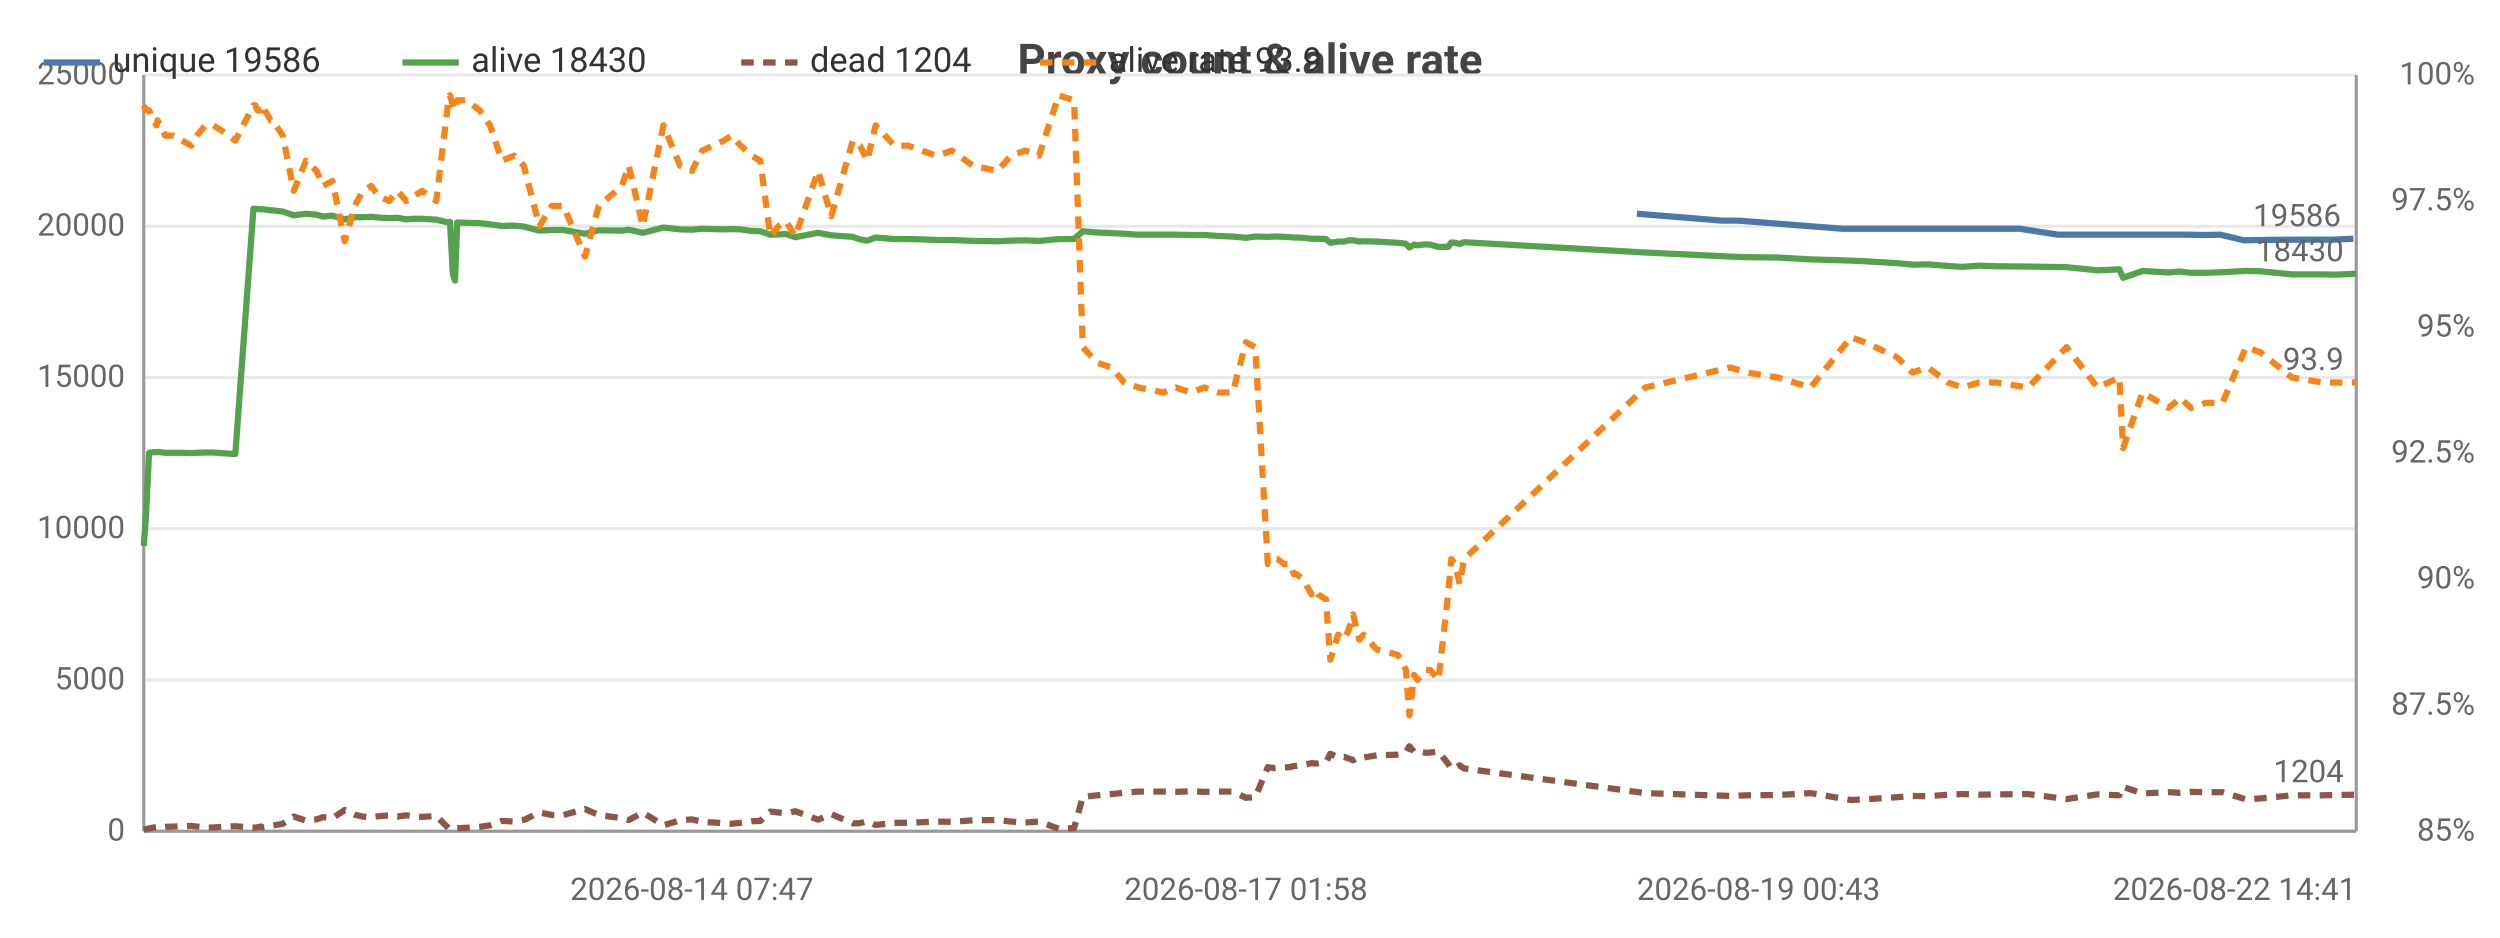
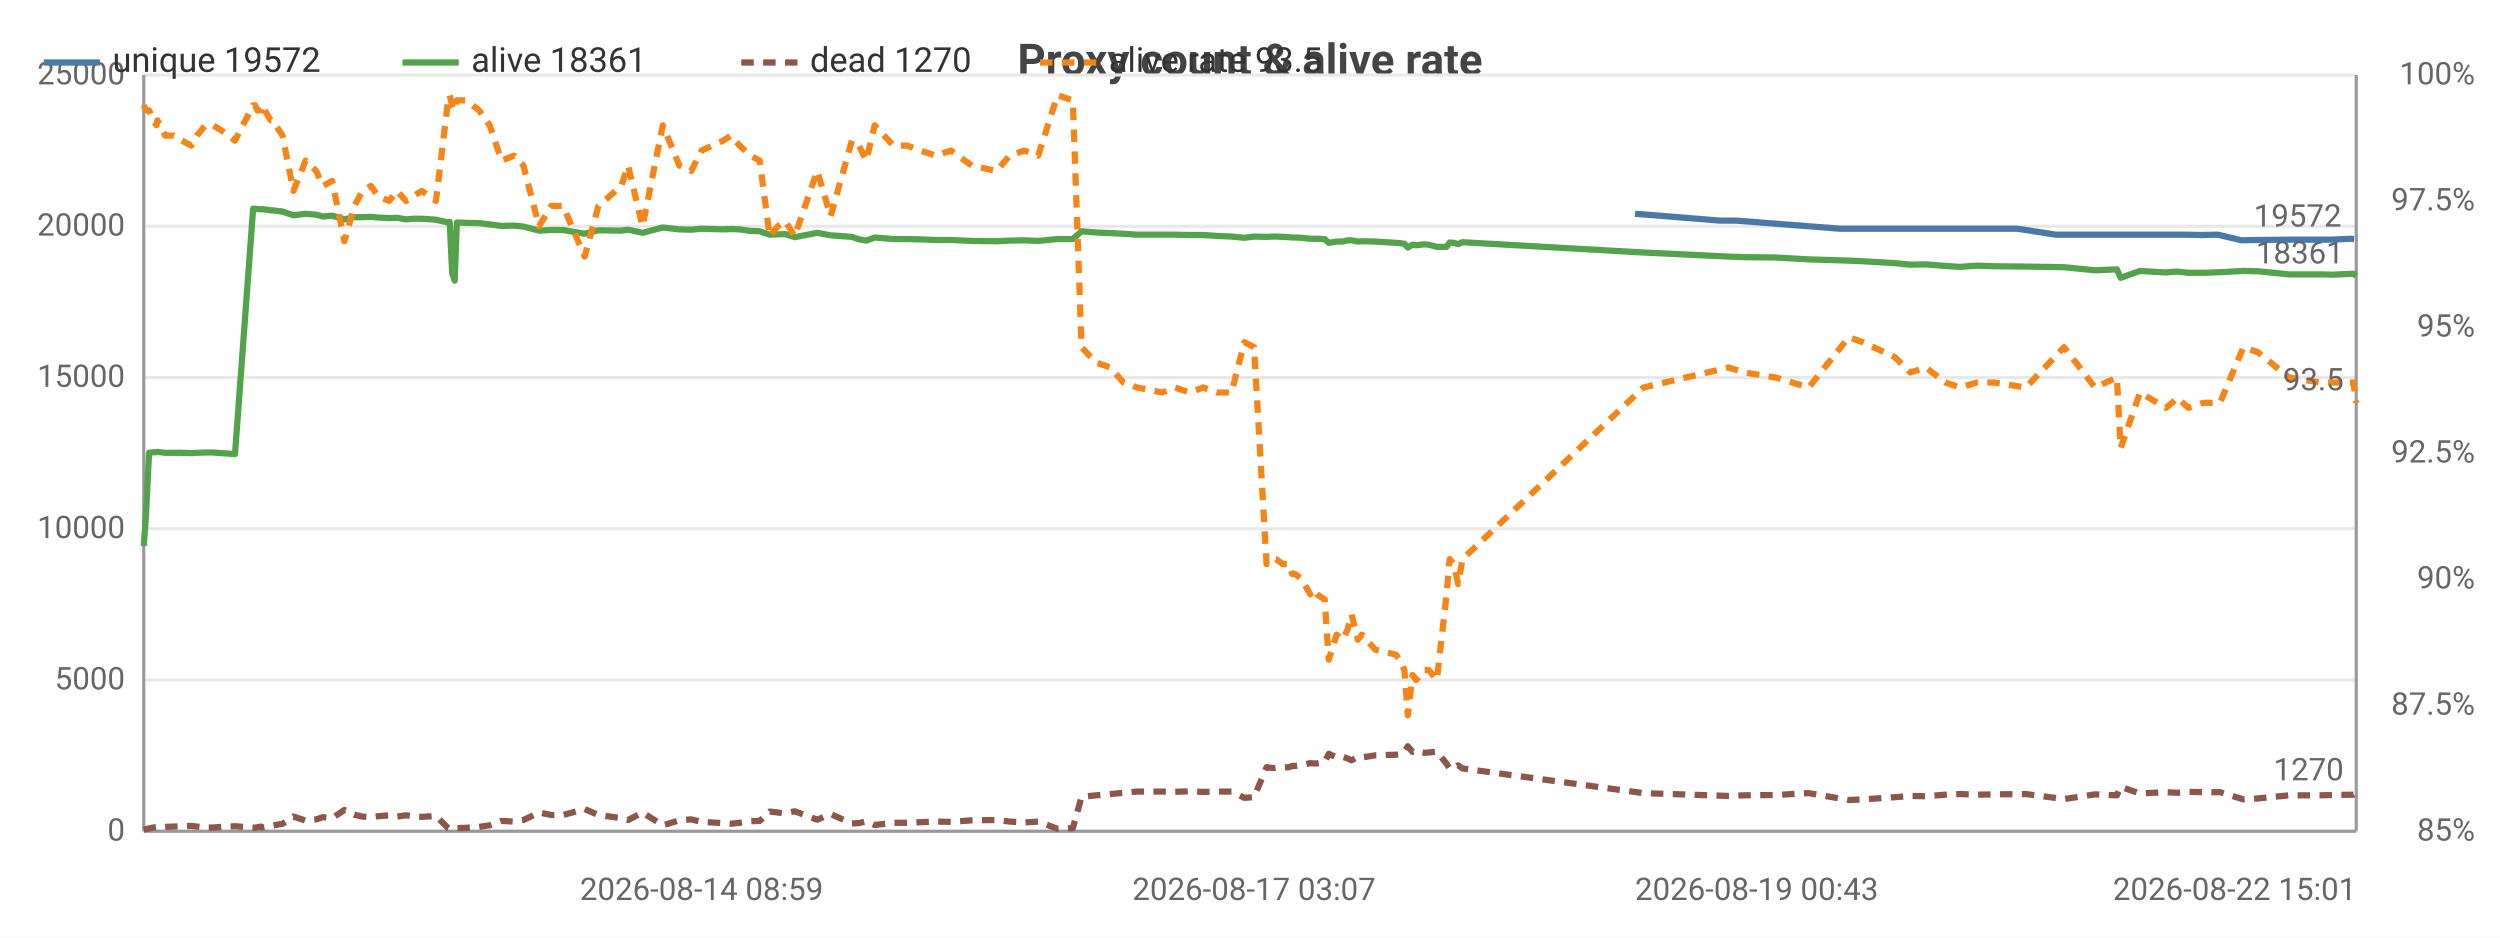
<svg xmlns="http://www.w3.org/2000/svg" width="800" height="300" viewBox="0 0 800 300">
  <rect width="800" height="300" fill="#ffffff" />
  <style>text{font-family:system-ui,-apple-system,'Segoe UI',Roboto,sans-serif}.g{stroke:#e8e8e8;stroke-width:1}.a{stroke:#999;stroke-width:1}.t{font-size:10px;fill:#666}.m{font-size:10px;text-anchor:middle;fill:#666}.e{font-size:10px;text-anchor:end;fill:#666}.l{font-size:11px;fill:#333}.tt{font-size:14px;font-weight:600;text-anchor:middle;fill:#444}.em{font-size:13px;text-anchor:middle;fill:#999}</style>
  <text class="tt" x="400.0" y="24">Proxy count &amp; alive rate</text>
  <line class="g" x1="46" y1="266" x2="754" y2="266" />
  <text class="e" x="40" y="269">0</text>
  <line class="g" x1="46" y1="217.6" x2="754" y2="217.6" />
  <text class="e" x="40" y="220.6">5000</text>
  <line class="g" x1="46" y1="169.2" x2="754" y2="169.2" />
  <text class="e" x="40" y="172.2">10000</text>
  <line class="g" x1="46" y1="120.8" x2="754" y2="120.8" />
  <text class="e" x="40" y="123.8">15000</text>
  <line class="g" x1="46" y1="72.4" x2="754" y2="72.4" />
  <text class="e" x="40" y="75.4">20000</text>
  <line class="g" x1="46" y1="24" x2="754" y2="24" />
  <text class="e" x="40" y="27">25000</text>
  <text class="e" x="792" y="269">85%</text>
  <text class="e" x="792" y="228.7">87.5%</text>
  <text class="e" x="792" y="188.3">90%</text>
  <text class="e" x="792" y="148">92.5%</text>
  <text class="e" x="792" y="107.7">95%</text>
  <text class="e" x="792" y="67.3">97.5%</text>
  <text class="e" x="792" y="27">100%</text>
  <line class="a" x1="754" y1="24" x2="754" y2="266" />
  <line class="a" x1="46" y1="24" x2="46" y2="266" />
  <line class="a" x1="46" y1="266" x2="754" y2="266" />
-   <polyline fill="none" stroke="#4c78a8" stroke-width="2" stroke-linejoin="round" points="523.8,68.4 551.0,70.6 556.2,70.6 589.6,73.2 594.1,73.2 604.4,73.2 609.4,73.2 614.3,73.2 620.6,73.2 625.3,73.2 630.6,73.2 636.2,73.2 646.3,73.2 658.6,75.1 670.3,75.1 677.4,75.1 678.6,75.1 684.8,75.1 693.1,75.1 695.1,75.1 696.7,75.1 700.3,75.1 705.2,75.2 710.5,75.1 718.1,76.9 722.5,76.8 732.6,76.7 742.5,76.7 746.2,76.7 753.1,76.4" />
-   <circle cx="523.8" cy="68.4" r="4" fill="transparent" />
-   <circle cx="556.2" cy="70.6" r="4" fill="transparent" />
-   <circle cx="589.6" cy="73.2" r="4" fill="transparent" />
-   <circle cx="604.4" cy="73.2" r="4" fill="transparent" />
-   <circle cx="609.4" cy="73.2" r="4" fill="transparent" />
-   <circle cx="620.6" cy="73.2" r="4" fill="transparent" />
-   <circle cx="625.3" cy="73.2" r="4" fill="transparent" />
-   <circle cx="636.2" cy="73.2" r="4" fill="transparent" />
-   <circle cx="646.3" cy="73.2" r="4" fill="transparent" />
-   <circle cx="670.3" cy="75.1" r="4" fill="transparent" />
-   <circle cx="677.4" cy="75.1" r="4" fill="transparent" />
-   <circle cx="684.8" cy="75.1" r="4" fill="transparent" />
-   <circle cx="693.1" cy="75.1" r="4" fill="transparent" />
-   <circle cx="696.7" cy="75.1" r="4" fill="transparent" />
-   <circle cx="700.3" cy="75.1" r="4" fill="transparent" />
-   <circle cx="710.5" cy="75.1" r="4" fill="transparent" />
-   <circle cx="718.1" cy="76.9" r="4" fill="transparent" />
-   <circle cx="732.6" cy="76.7" r="4" fill="transparent" />
-   <circle cx="742.5" cy="76.7" r="4" fill="transparent" />
-   <circle cx="753.1" cy="76.4" r="4" fill="transparent" />
-   <text class="t" x="749.1" y="72.4" text-anchor="end" fill="#4c78a8">19586</text>
-   <polyline fill="none" stroke="#54a24b" stroke-width="2" stroke-linejoin="round" points="46,174.7 46.7,165.1 47.7,144.9 49.1,144.7 50.1,144.7 50.4,144.6 52.9,144.9 55.6,144.9 58.3,144.9 61.2,145.0 63.0,144.9 65.7,144.8 68.2,144.8 70.8,145.0 75.3,145.3 81.1,66.8 81.7,66.8 82.4,66.9 83.6,67.0 83.8,66.9 86.6,67.3 87.2,67.3 90.5,67.7 94.0,68.9 97.9,68.4 101.3,68.7 103.4,69.3 106.4,69.0 110.3,70.2 113.5,69.5 116.1,69.5 118.8,69.4 121.0,69.6 124.5,69.8 127.2,69.7 130.0,70.2 132.5,70.0 135.1,70.0 139.6,70.3 143.5,71.2 144.0,71.0 144.9,87.5 145.6,89.8 146.3,71.2 149.2,71.3 153.5,71.4 156.8,71.8 160.6,72.3 164.6,72.2 167.6,72.5 172.6,73.8 176.6,73.6 180.3,73.6 187.2,74.8 191.6,73.7 199.0,73.8 201.2,73.5 205.7,74.5 212.3,72.8 217.6,73.4 221.4,73.5 224.7,73.2 231.6,73.4 234.1,73.3 237.0,73.4 240.5,73.9 243.3,74.0 246.5,75.1 249.1,75.0 251.5,74.9 254.5,75.9 261.8,74.5 266.0,75.3 272.9,75.8 275.2,76.6 277.5,77.0 280.2,76.0 286.2,76.5 290.6,76.5 294.9,76.6 299.7,76.8 304.6,76.8 311.3,77.1 319.2,77.2 323.5,77.0 328.1,76.9 332.5,77.1 338.8,76.5 343.7,76.5 346.5,74.0 351.0,74.4 355.6,74.6 359.8,74.8 364.3,75.1 372.3,75.1 376.3,75.1 381.1,75.2 385.4,75.2 389.8,75.5 394.5,75.7 398.7,76.1 401.7,75.7 405.7,75.8 407.8,75.7 408.8,75.7 410.9,75.8 412.9,75.9 414.0,76.0 414.9,76.0 416.9,76.1 419.7,76.4 420.8,76.4 421.8,76.4 424.3,76.5 425.7,77.7 428.2,77.3 430.1,77.3 431.6,76.9 433.0,76.9 435.0,77.3 436.3,77.2 440.6,77.3 447.2,77.7 448.4,77.8 449.9,78.0 451.0,79.2 452.5,78.3 453.6,78.5 455.1,78.3 456.3,78.2 457.7,78.3 460.3,79.0 463.4,79.0 464.4,77.6 465.7,77.7 467.1,78.1 468.5,77.5 526.5,80.8 553.7,82.1 558.9,82.3 568.9,82.4 579.4,83.0 592.3,83.4 596.7,83.6 607.0,84.2 612.0,84.7 617.0,84.6 623.3,85.1 628.0,85.4 633.3,85.0 638.8,85.2 649.0,85.3 661.3,85.5 671.2,86.5 678.2,86.2 679.4,88.9 685.6,86.7 693.9,87.2 695.9,87.0 697.5,86.9 701.1,87.3 705.9,87.3 711.2,87.1 718.7,86.7 723.3,86.8 733.4,87.8 743.3,87.8 747.0,87.9 754,87.6" />
+   <polyline fill="none" stroke="#4c78a8" stroke-width="2" stroke-linejoin="round" points="523.2,68.4 550.4,70.6 555.6,70.6 588.9,73.2 593.4,73.2 603.7,73.2 608.7,73.2 613.6,73.2 619.9,73.2 624.6,73.2 629.9,73.2 635.4,73.2 645.6,73.2 657.9,75.1 669.6,75.1 676.7,75.1 677.8,75.1 684.0,75.1 692.3,75.1 694.3,75.1 695.9,75.1 699.5,75.1 704.4,75.2 709.7,75.1 717.3,76.9 721.6,76.8 731.7,76.7 741.7,76.7 745.4,76.7 752.3,76.4 753.3,76.5" />
+   <circle cx="523.2" cy="68.4" r="4" fill="transparent" />
+   <circle cx="555.6" cy="70.6" r="4" fill="transparent" />
+   <circle cx="588.9" cy="73.2" r="4" fill="transparent" />
+   <circle cx="603.7" cy="73.2" r="4" fill="transparent" />
+   <circle cx="608.7" cy="73.2" r="4" fill="transparent" />
+   <circle cx="619.9" cy="73.2" r="4" fill="transparent" />
+   <circle cx="624.6" cy="73.2" r="4" fill="transparent" />
+   <circle cx="635.4" cy="73.2" r="4" fill="transparent" />
+   <circle cx="657.9" cy="75.1" r="4" fill="transparent" />
+   <circle cx="669.6" cy="75.1" r="4" fill="transparent" />
+   <circle cx="677.8" cy="75.1" r="4" fill="transparent" />
+   <circle cx="684.0" cy="75.1" r="4" fill="transparent" />
+   <circle cx="694.3" cy="75.1" r="4" fill="transparent" />
+   <circle cx="699.5" cy="75.1" r="4" fill="transparent" />
+   <circle cx="704.4" cy="75.2" r="4" fill="transparent" />
+   <circle cx="717.3" cy="76.9" r="4" fill="transparent" />
+   <circle cx="721.6" cy="76.8" r="4" fill="transparent" />
+   <circle cx="741.7" cy="76.7" r="4" fill="transparent" />
+   <circle cx="745.4" cy="76.7" r="4" fill="transparent" />
+   <circle cx="753.3" cy="76.5" r="4" fill="transparent" />
+   <text class="t" x="749.3" y="72.5" text-anchor="end" fill="#4c78a8">19572</text>
+   <polyline fill="none" stroke="#54a24b" stroke-width="2" stroke-linejoin="round" points="46,174.7 46.7,165.1 47.7,144.9 49.1,144.7 50.1,144.7 50.4,144.6 52.9,144.9 55.6,144.9 58.3,144.9 61.2,145.0 63.0,144.9 65.7,144.8 68.2,144.8 70.8,145.0 75.2,145.3 81.0,66.8 81.6,66.8 82.4,66.9 83.5,67.0 83.8,66.9 86.6,67.3 87.2,67.3 90.4,67.7 93.9,68.9 97.8,68.4 101.2,68.7 103.3,69.3 106.3,69.0 110.2,70.2 113.4,69.5 116.0,69.5 118.7,69.4 120.9,69.6 124.5,69.8 127.1,69.7 129.9,70.2 132.3,70.0 135.0,70.0 139.5,70.3 143.4,71.2 143.9,71.0 144.7,87.5 145.5,89.8 146.2,71.2 149.1,71.3 153.3,71.4 156.7,71.8 160.5,72.3 164.5,72.2 167.5,72.5 172.5,73.8 176.4,73.6 180.2,73.6 187.1,74.8 191.5,73.7 198.8,73.8 201.0,73.5 205.6,74.5 212.1,72.8 217.4,73.4 221.2,73.5 224.5,73.2 231.4,73.4 233.9,73.3 236.7,73.4 240.2,73.9 243.1,74.0 246.3,75.1 248.9,75.0 251.3,74.9 254.3,75.9 261.5,74.5 265.8,75.3 272.6,75.8 274.9,76.6 277.2,77.0 279.9,76.0 285.9,76.5 290.3,76.5 294.6,76.6 299.4,76.8 304.3,76.8 311.0,77.1 318.9,77.2 323.1,77.0 327.8,76.9 332.2,77.1 338.4,76.5 343.3,76.5 346.1,74.0 350.7,74.4 355.3,74.6 359.5,74.8 363.9,75.1 371.9,75.1 375.9,75.1 380.7,75.2 385.0,75.2 389.4,75.5 394.1,75.7 398.2,76.1 401.3,75.7 405.3,75.8 407.4,75.7 408.3,75.7 410.5,75.8 412.5,75.9 413.5,76.0 414.5,76.0 416.5,76.1 419.3,76.4 420.3,76.4 421.4,76.4 423.9,76.5 425.2,77.7 427.7,77.3 429.7,77.3 431.2,76.9 432.5,76.9 434.5,77.3 435.8,77.2 440.1,77.3 446.7,77.7 447.9,77.8 449.4,78.0 450.5,79.2 452.0,78.3 453.1,78.5 454.6,78.3 455.8,78.2 457.2,78.3 459.8,79.0 462.9,79.0 463.9,77.6 465.2,77.7 466.6,78.1 468.0,77.5 525.9,80.8 553.1,82.1 558.3,82.3 568.2,82.4 578.8,83.0 591.6,83.4 596.1,83.6 606.4,84.2 611.3,84.7 616.3,84.6 622.5,85.1 627.3,85.4 632.6,85.0 638.1,85.2 648.3,85.3 660.5,85.5 670.4,86.5 677.4,86.2 678.6,88.9 684.8,86.7 693.1,87.2 695.1,87.0 696.7,86.9 700.3,87.3 705.1,87.3 710.4,87.1 717.9,86.7 722.5,86.8 732.5,87.8 742.5,87.8 746.2,87.9 753.1,87.6 754,88.3" />
  <circle cx="46" cy="174.7" r="4" fill="transparent" />
  <circle cx="61.2" cy="145.0" r="4" fill="transparent" />
-   <circle cx="83.6" cy="67.0" r="4" fill="transparent" />
-   <circle cx="106.4" cy="69.0" r="4" fill="transparent" />
-   <circle cx="130.0" cy="70.2" r="4" fill="transparent" />
-   <circle cx="149.2" cy="71.3" r="4" fill="transparent" />
-   <circle cx="187.2" cy="74.8" r="4" fill="transparent" />
-   <circle cx="231.6" cy="73.4" r="4" fill="transparent" />
-   <circle cx="261.8" cy="74.5" r="4" fill="transparent" />
-   <circle cx="299.7" cy="76.8" r="4" fill="transparent" />
-   <circle cx="343.7" cy="76.5" r="4" fill="transparent" />
-   <circle cx="385.4" cy="75.2" r="4" fill="transparent" />
-   <circle cx="412.9" cy="75.9" r="4" fill="transparent" />
-   <circle cx="428.2" cy="77.3" r="4" fill="transparent" />
-   <circle cx="449.9" cy="78.0" r="4" fill="transparent" />
-   <circle cx="464.4" cy="77.6" r="4" fill="transparent" />
-   <circle cx="579.4" cy="83.0" r="4" fill="transparent" />
-   <circle cx="638.8" cy="85.2" r="4" fill="transparent" />
-   <circle cx="697.5" cy="86.9" r="4" fill="transparent" />
-   <circle cx="754" cy="87.6" r="4" fill="transparent" />
-   <text class="t" x="750" y="83.6" text-anchor="end" fill="#54a24b">18430</text>
-   <polyline fill="none" stroke="#8c564b" stroke-width="2" stroke-dasharray="4,3" stroke-linejoin="round" points="46,265.5 46.7,265.3 47.7,265.1 49.1,264.8 50.1,264.7 50.4,264.9 52.9,264.6 55.6,264.5 58.3,264.4 61.2,264.3 63.0,264.5 65.7,264.8 68.2,264.8 70.8,264.6 75.3,264.4 81.1,264.8 81.7,264.9 82.4,264.7 83.6,264.5 83.8,264.8 86.6,264.2 87.2,264.2 90.5,263.6 94.0,261.3 97.9,262.6 101.3,262.2 103.4,261.5 106.4,261.8 110.3,259.2 113.5,260.7 116.1,261.3 118.8,261.5 121.0,261.2 124.5,260.9 127.2,261.3 130.0,260.9 132.5,261.2 135.1,261.4 139.6,261.1 143.5,265.0 144.0,265.2 144.9,264.9 145.6,264.8 146.3,265.0 149.2,264.9 153.5,264.6 156.8,264.1 160.6,262.7 164.6,262.9 167.6,262.4 172.6,260.0 176.6,260.8 180.3,260.8 187.2,258.9 191.6,260.8 199.0,261.8 201.2,262.4 205.7,260.0 212.3,264.1 217.6,262.5 221.4,262.2 224.7,263.0 231.6,263.4 234.1,263.6 237.0,263.3 240.5,262.8 243.3,262.7 246.5,259.7 249.1,260.0 251.5,260.3 254.5,259.6 261.8,262.3 266.0,260.5 272.9,263.5 275.2,263.4 277.5,262.8 280.2,264.0 286.2,263.3 290.6,263.3 294.9,263.1 299.7,262.9 304.6,263.0 311.3,262.5 319.2,262.4 323.5,262.9 328.1,263.2 332.5,262.9 338.8,265.2 343.7,265.0 346.5,255.0 351.0,254.5 355.6,254.1 359.8,253.7 364.3,253.3 372.3,253.3 376.3,253.4 381.1,253.2 385.4,253.4 389.8,253.3 394.5,253.3 398.7,255.3 401.7,255.1 405.7,245.5 407.8,245.8 408.8,245.7 410.9,245.6 412.9,245.5 414.0,245.1 414.9,245.1 416.9,244.8 419.7,244.2 420.8,244.3 421.8,244.3 424.3,243.9 425.7,241.2 428.2,242.4 430.1,242.2 431.6,242.7 433.0,243.3 435.0,242.2 436.3,242.4 440.6,241.7 447.2,241.5 448.4,241.4 449.9,240.7 451.0,238.8 452.5,240.6 453.6,240.3 455.1,240.7 456.3,240.9 457.7,240.8 460.3,240.5 463.4,244.4 464.4,246.0 465.7,245.8 467.1,244.9 468.5,245.9 526.5,253.8 553.7,254.7 558.9,254.5 568.9,254.4 579.4,253.8 592.3,256.0 596.7,255.8 607.0,255.1 612.0,254.7 617.0,254.8 623.3,254.3 628.0,254.1 633.3,254.3 638.8,254.2 649.0,254.1 661.3,255.7 671.2,254.2 678.2,254.5 679.4,251.8 685.6,253.9 693.9,253.5 695.9,253.6 697.5,253.7 701.1,253.4 705.9,253.5 711.2,253.5 718.7,255.8 723.3,255.5 733.4,254.5 743.3,254.5 747.0,254.4 754,254.3" />
+   <circle cx="83.5" cy="67.0" r="4" fill="transparent" />
+   <circle cx="106.3" cy="69.0" r="4" fill="transparent" />
+   <circle cx="132.3" cy="70.0" r="4" fill="transparent" />
+   <circle cx="149.1" cy="71.3" r="4" fill="transparent" />
+   <circle cx="187.1" cy="74.8" r="4" fill="transparent" />
+   <circle cx="231.4" cy="73.4" r="4" fill="transparent" />
+   <circle cx="261.5" cy="74.5" r="4" fill="transparent" />
+   <circle cx="299.4" cy="76.8" r="4" fill="transparent" />
+   <circle cx="346.1" cy="74.0" r="4" fill="transparent" />
+   <circle cx="389.4" cy="75.5" r="4" fill="transparent" />
+   <circle cx="413.5" cy="76.0" r="4" fill="transparent" />
+   <circle cx="429.7" cy="77.3" r="4" fill="transparent" />
+   <circle cx="450.5" cy="79.2" r="4" fill="transparent" />
+   <circle cx="463.9" cy="77.6" r="4" fill="transparent" />
+   <circle cx="591.6" cy="83.4" r="4" fill="transparent" />
+   <circle cx="648.3" cy="85.3" r="4" fill="transparent" />
+   <circle cx="700.3" cy="87.3" r="4" fill="transparent" />
+   <circle cx="754" cy="88.3" r="4" fill="transparent" />
+   <text class="t" x="750" y="84.3" text-anchor="end" fill="#54a24b">18361</text>
+   <polyline fill="none" stroke="#8c564b" stroke-width="2" stroke-dasharray="4,3" stroke-linejoin="round" points="46,265.5 46.7,265.3 47.7,265.1 49.1,264.8 50.1,264.7 50.4,264.9 52.9,264.6 55.6,264.5 58.3,264.4 61.2,264.3 63.0,264.5 65.7,264.8 68.2,264.8 70.8,264.6 75.2,264.4 81.0,264.8 81.6,264.9 82.4,264.7 83.5,264.5 83.8,264.8 86.6,264.2 87.2,264.2 90.4,263.6 93.9,261.3 97.8,262.6 101.2,262.2 103.3,261.5 106.3,261.8 110.2,259.2 113.4,260.7 116.0,261.3 118.7,261.5 120.9,261.2 124.5,260.9 127.1,261.3 129.9,260.9 132.3,261.2 135.0,261.4 139.5,261.1 143.4,265.0 143.9,265.2 144.7,264.9 145.5,264.8 146.2,265.0 149.1,264.9 153.3,264.6 156.7,264.1 160.5,262.7 164.5,262.9 167.5,262.4 172.5,260.0 176.4,260.8 180.2,260.8 187.1,258.9 191.5,260.8 198.8,261.8 201.0,262.4 205.6,260.0 212.1,264.1 217.4,262.5 221.2,262.2 224.5,263.0 231.4,263.4 233.9,263.6 236.7,263.3 240.2,262.8 243.1,262.7 246.3,259.7 248.9,260.0 251.3,260.3 254.3,259.6 261.5,262.3 265.8,260.5 272.6,263.5 274.9,263.4 277.2,262.8 279.9,264.0 285.9,263.3 290.3,263.3 294.6,263.1 299.4,262.9 304.3,263.0 311.0,262.5 318.9,262.4 323.1,262.9 327.8,263.2 332.2,262.9 338.4,265.2 343.3,265.0 346.1,255.0 350.7,254.5 355.3,254.1 359.5,253.7 363.9,253.3 371.9,253.3 375.9,253.4 380.7,253.2 385.0,253.4 389.4,253.3 394.1,253.3 398.2,255.3 401.3,255.1 405.3,245.5 407.4,245.8 408.3,245.7 410.5,245.6 412.5,245.5 413.5,245.1 414.5,245.1 416.5,244.8 419.3,244.2 420.3,244.3 421.4,244.3 423.9,243.9 425.2,241.2 427.7,242.4 429.7,242.2 431.2,242.7 432.5,243.3 434.5,242.2 435.8,242.4 440.1,241.7 446.7,241.5 447.9,241.4 449.4,240.7 450.5,238.8 452.0,240.6 453.1,240.3 454.6,240.7 455.8,240.9 457.2,240.8 459.8,240.5 462.9,244.4 463.9,246.0 465.2,245.8 466.6,244.9 468.0,245.9 525.9,253.8 553.1,254.7 558.3,254.5 568.2,254.4 578.8,253.8 591.6,256.0 596.1,255.8 606.4,255.1 611.3,254.7 616.3,254.8 622.5,254.3 627.3,254.1 632.6,254.3 638.1,254.2 648.3,254.1 660.5,255.7 670.4,254.2 677.4,254.5 678.6,251.8 684.8,253.9 693.1,253.5 695.1,253.6 696.7,253.7 700.3,253.4 705.1,253.5 710.4,253.5 717.9,255.8 722.5,255.5 732.5,254.5 742.5,254.5 746.2,254.4 753.1,254.3 754,253.7" />
  <circle cx="46" cy="265.5" r="4" fill="transparent" />
  <circle cx="61.2" cy="264.3" r="4" fill="transparent" />
-   <circle cx="83.6" cy="264.5" r="4" fill="transparent" />
-   <circle cx="106.4" cy="261.8" r="4" fill="transparent" />
-   <circle cx="130.0" cy="260.9" r="4" fill="transparent" />
-   <circle cx="149.2" cy="264.9" r="4" fill="transparent" />
-   <circle cx="187.2" cy="258.9" r="4" fill="transparent" />
-   <circle cx="231.6" cy="263.4" r="4" fill="transparent" />
-   <circle cx="261.8" cy="262.3" r="4" fill="transparent" />
-   <circle cx="299.7" cy="262.9" r="4" fill="transparent" />
-   <circle cx="343.7" cy="265.0" r="4" fill="transparent" />
-   <circle cx="385.4" cy="253.4" r="4" fill="transparent" />
-   <circle cx="412.9" cy="245.5" r="4" fill="transparent" />
-   <circle cx="428.2" cy="242.4" r="4" fill="transparent" />
-   <circle cx="449.9" cy="240.7" r="4" fill="transparent" />
-   <circle cx="464.4" cy="246.0" r="4" fill="transparent" />
-   <circle cx="579.4" cy="253.8" r="4" fill="transparent" />
-   <circle cx="638.8" cy="254.2" r="4" fill="transparent" />
-   <circle cx="697.5" cy="253.7" r="4" fill="transparent" />
-   <circle cx="754" cy="254.3" r="4" fill="transparent" />
-   <text class="t" x="750" y="250.3" text-anchor="end" fill="#8c564b">1204</text>
-   <polyline fill="none" stroke="#f58518" stroke-width="2" stroke-dasharray="4,3" stroke-linejoin="round" points="46,33.7 46.7,35.3 47.7,35.3 49.1,38.5 50.1,40.1 50.4,38.5 52.9,43.4 55.6,43.4 58.3,45.0 61.2,46.6 63.0,43.4 65.7,40.1 68.2,40.1 70.8,41.7 75.3,45.0 81.1,33.7 81.7,33.7 82.4,35.3 83.6,35.3 83.8,33.7 86.6,38.5 87.2,38.5 90.5,43.4 94.0,61.1 97.9,51.4 101.3,54.7 103.4,59.5 106.4,57.9 110.3,77.2 113.5,65.9 116.1,61.1 118.8,59.5 121.0,62.7 124.5,64.3 127.2,61.1 130.0,64.3 132.5,62.7 135.1,61.1 139.6,64.3 143.5,32.1 144.0,30.5 144.9,33.7 145.6,35.3 146.3,32.1 149.2,32.1 153.5,35.3 156.8,40.1 160.6,51.4 164.6,49.8 167.6,53.0 172.6,72.4 176.6,65.9 180.3,65.9 187.2,82.1 191.6,65.9 199.0,59.5 201.2,53.0 205.7,72.4 212.3,40.1 217.6,53.0 221.4,54.7 224.7,48.2 231.6,45.0 234.1,43.4 237.0,46.6 240.5,49.8 243.3,51.4 246.5,75.6 249.1,72.4 251.5,70.8 254.5,75.6 261.8,54.7 266.0,69.2 272.9,45.0 275.2,46.6 277.5,51.4 280.2,40.1 286.2,46.6 290.6,46.6 294.9,48.2 299.7,49.8 304.6,48.2 311.3,53.0 319.2,54.7 323.5,49.8 328.1,48.2 332.5,49.8 338.8,30.5 343.7,32.1 346.5,111.1 351.0,116.0 355.6,117.6 359.8,122.4 364.3,124.0 372.3,125.6 376.3,124.0 381.1,125.6 385.4,124.0 389.8,125.6 394.5,125.6 398.7,109.5 401.7,111.1 405.7,180.5 407.8,178.9 408.8,178.9 410.9,180.5 412.9,180.5 414.0,183.7 414.9,183.7 416.9,185.3 419.7,190.2 420.8,188.6 421.8,190.2 424.3,191.8 425.7,211.1 428.2,203.1 430.1,204.7 431.6,201.5 433.0,196.6 435.0,204.7 436.3,203.1 440.6,207.9 447.2,209.5 448.4,211.1 449.9,214.4 451.0,228.9 452.5,216.0 453.6,217.6 455.1,216.0 456.3,214.4 457.7,214.4 460.3,217.6 463.4,190.2 464.4,178.9 465.7,180.5 467.1,186.9 468.5,178.9 526.5,124.0 553.7,117.6 558.9,119.2 568.9,120.8 579.4,124.0 592.3,107.9 596.7,109.5 607.0,114.3 612.0,119.2 617.0,117.6 623.3,122.4 628.0,124.0 633.3,122.4 638.8,122.4 649.0,124.0 661.3,111.1 671.2,124.0 678.2,120.8 679.4,143.4 685.6,125.6 693.9,130.5 695.9,128.9 697.5,127.3 701.1,130.5 705.9,128.9 711.2,128.9 718.7,111.1 723.3,112.7 733.4,120.8 743.3,122.4 747.0,122.4 754,122.4" />
+   <circle cx="83.5" cy="264.5" r="4" fill="transparent" />
+   <circle cx="106.3" cy="261.8" r="4" fill="transparent" />
+   <circle cx="132.3" cy="261.2" r="4" fill="transparent" />
+   <circle cx="149.1" cy="264.9" r="4" fill="transparent" />
+   <circle cx="187.1" cy="258.9" r="4" fill="transparent" />
+   <circle cx="231.4" cy="263.4" r="4" fill="transparent" />
+   <circle cx="261.5" cy="262.3" r="4" fill="transparent" />
+   <circle cx="299.4" cy="262.9" r="4" fill="transparent" />
+   <circle cx="346.1" cy="255.0" r="4" fill="transparent" />
+   <circle cx="389.4" cy="253.3" r="4" fill="transparent" />
+   <circle cx="413.5" cy="245.1" r="4" fill="transparent" />
+   <circle cx="429.7" cy="242.2" r="4" fill="transparent" />
+   <circle cx="450.5" cy="238.8" r="4" fill="transparent" />
+   <circle cx="463.9" cy="246.0" r="4" fill="transparent" />
+   <circle cx="591.6" cy="256.0" r="4" fill="transparent" />
+   <circle cx="648.3" cy="254.1" r="4" fill="transparent" />
+   <circle cx="700.3" cy="253.4" r="4" fill="transparent" />
+   <circle cx="754" cy="253.7" r="4" fill="transparent" />
+   <text class="t" x="750" y="249.7" text-anchor="end" fill="#8c564b">1270</text>
+   <polyline fill="none" stroke="#f58518" stroke-width="2" stroke-dasharray="4,3" stroke-linejoin="round" points="46,33.7 46.7,35.3 47.7,35.3 49.1,38.5 50.1,40.1 50.4,38.5 52.9,43.4 55.6,43.4 58.3,45.0 61.2,46.6 63.0,43.4 65.7,40.1 68.2,40.1 70.8,41.7 75.2,45.0 81.0,33.7 81.6,33.7 82.4,35.3 83.5,35.3 83.8,33.7 86.6,38.5 87.2,38.5 90.4,43.4 93.9,61.1 97.8,51.4 101.2,54.7 103.3,59.5 106.3,57.9 110.2,77.2 113.4,65.9 116.0,61.1 118.7,59.5 120.9,62.7 124.5,64.3 127.1,61.1 129.9,64.3 132.3,62.7 135.0,61.1 139.5,64.3 143.4,32.1 143.9,30.5 144.7,33.7 145.5,35.3 146.2,32.1 149.1,32.1 153.3,35.3 156.7,40.1 160.5,51.4 164.5,49.8 167.5,53.0 172.5,72.4 176.4,65.9 180.2,65.9 187.1,82.1 191.5,65.9 198.8,59.5 201.0,53.0 205.6,72.4 212.1,40.1 217.4,53.0 221.2,54.7 224.5,48.2 231.4,45.0 233.9,43.4 236.7,46.6 240.2,49.8 243.1,51.4 246.3,75.6 248.9,72.4 251.3,70.8 254.3,75.6 261.5,54.7 265.8,69.2 272.6,45.0 274.9,46.6 277.2,51.4 279.9,40.1 285.9,46.6 290.3,46.6 294.6,48.2 299.4,49.8 304.3,48.2 311.0,53.0 318.9,54.7 323.1,49.8 327.8,48.2 332.2,49.8 338.4,30.5 343.3,32.1 346.1,111.1 350.7,116.0 355.3,117.6 359.5,122.4 363.9,124.0 371.9,125.6 375.9,124.0 380.7,125.6 385.0,124.0 389.4,125.6 394.1,125.6 398.2,109.5 401.3,111.1 405.3,180.5 407.4,178.9 408.3,178.9 410.5,180.5 412.5,180.5 413.5,183.7 414.5,183.7 416.5,185.3 419.3,190.2 420.3,188.6 421.4,190.2 423.9,191.8 425.2,211.1 427.7,203.1 429.7,204.7 431.2,201.5 432.5,196.6 434.5,204.7 435.8,203.1 440.1,207.9 446.7,209.5 447.9,211.1 449.4,214.4 450.5,228.9 452.0,216.0 453.1,217.6 454.6,216.0 455.8,214.4 457.2,214.4 459.8,217.6 462.9,190.2 463.9,178.9 465.2,180.5 466.6,186.9 468.0,178.9 525.9,124.0 553.1,117.6 558.3,119.2 568.2,120.8 578.8,124.0 591.6,107.9 596.1,109.5 606.4,114.3 611.3,119.2 616.3,117.6 622.5,122.4 627.3,124.0 632.6,122.4 638.1,122.4 648.3,124.0 660.5,111.1 670.4,124.0 677.4,120.8 678.6,143.4 684.8,125.6 693.1,130.5 695.1,128.9 696.7,127.3 700.3,130.5 705.1,128.9 710.4,128.9 717.9,111.1 722.5,112.7 732.5,120.8 742.5,122.4 746.2,122.4 753.1,122.4 754,128.9" />
  <circle cx="46" cy="33.7" r="4" fill="transparent" />
  <circle cx="61.2" cy="46.6" r="4" fill="transparent" />
-   <circle cx="83.6" cy="35.3" r="4" fill="transparent" />
-   <circle cx="106.4" cy="57.9" r="4" fill="transparent" />
-   <circle cx="130.0" cy="64.3" r="4" fill="transparent" />
-   <circle cx="149.2" cy="32.1" r="4" fill="transparent" />
-   <circle cx="187.2" cy="82.1" r="4" fill="transparent" />
-   <circle cx="231.6" cy="45.0" r="4" fill="transparent" />
-   <circle cx="261.8" cy="54.7" r="4" fill="transparent" />
-   <circle cx="299.7" cy="49.8" r="4" fill="transparent" />
-   <circle cx="343.7" cy="32.1" r="4" fill="transparent" />
-   <circle cx="385.4" cy="124.0" r="4" fill="transparent" />
-   <circle cx="412.9" cy="180.5" r="4" fill="transparent" />
-   <circle cx="428.2" cy="203.1" r="4" fill="transparent" />
-   <circle cx="449.9" cy="214.4" r="4" fill="transparent" />
-   <circle cx="464.4" cy="178.9" r="4" fill="transparent" />
-   <circle cx="579.4" cy="124.0" r="4" fill="transparent" />
-   <circle cx="638.8" cy="122.4" r="4" fill="transparent" />
-   <circle cx="697.5" cy="127.3" r="4" fill="transparent" />
-   <circle cx="754" cy="122.4" r="4" fill="transparent" />
-   <text class="t" x="750" y="118.4" text-anchor="end" fill="#f58518">93.9</text>
-   <text class="m" x="221.4" y="288">2026-08-14 07:47</text>
-   <text class="m" x="398.7" y="288">2026-08-17 01:58</text>
-   <text class="t" x="523.8" y="288">2026-08-19 00:43</text>
-   <text class="e" x="754" y="288">2026-08-22 14:41</text>
+   <circle cx="83.5" cy="35.3" r="4" fill="transparent" />
+   <circle cx="106.3" cy="57.9" r="4" fill="transparent" />
+   <circle cx="132.3" cy="62.7" r="4" fill="transparent" />
+   <circle cx="149.1" cy="32.1" r="4" fill="transparent" />
+   <circle cx="187.1" cy="82.1" r="4" fill="transparent" />
+   <circle cx="231.4" cy="45.0" r="4" fill="transparent" />
+   <circle cx="261.5" cy="54.7" r="4" fill="transparent" />
+   <circle cx="299.4" cy="49.8" r="4" fill="transparent" />
+   <circle cx="346.1" cy="111.1" r="4" fill="transparent" />
+   <circle cx="389.4" cy="125.6" r="4" fill="transparent" />
+   <circle cx="413.5" cy="183.7" r="4" fill="transparent" />
+   <circle cx="429.7" cy="204.7" r="4" fill="transparent" />
+   <circle cx="450.5" cy="228.9" r="4" fill="transparent" />
+   <circle cx="463.9" cy="178.9" r="4" fill="transparent" />
+   <circle cx="591.6" cy="107.9" r="4" fill="transparent" />
+   <circle cx="648.3" cy="124.0" r="4" fill="transparent" />
+   <circle cx="700.3" cy="130.5" r="4" fill="transparent" />
+   <circle cx="754" cy="128.9" r="4" fill="transparent" />
+   <text class="t" x="750" y="124.9" text-anchor="end" fill="#f58518">93.5</text>
+   <text class="m" x="224.5" y="288">2026-08-14 08:59</text>
+   <text class="m" x="401.3" y="288">2026-08-17 03:07</text>
+   <text class="t" x="523.2" y="288">2026-08-19 00:43</text>
+   <text class="e" x="754" y="288">2026-08-22 15:01</text>
  <line x1="14" y1="20" x2="32" y2="20" stroke="#4c78a8" stroke-width="2" />
-   <text class="l" x="36" y="23">unique 19586</text>
+   <text class="l" x="36" y="23">unique 19572</text>
  <line x1="128.8" y1="20" x2="146.8" y2="20" stroke="#54a24b" stroke-width="2" />
-   <text class="l" x="150.8" y="23">alive 18430</text>
+   <text class="l" x="150.8" y="23">alive 18361</text>
  <line x1="237.2" y1="20" x2="255.2" y2="20" stroke="#8c564b" stroke-width="2" stroke-dasharray="4,3" />
-   <text class="l" x="259.2" y="23">dead 1204</text>
+   <text class="l" x="259.2" y="23">dead 1270</text>
  <line x1="332.8" y1="20" x2="350.8" y2="20" stroke="#f58518" stroke-width="2" stroke-dasharray="4,3" />
-   <text class="l" x="354.8" y="23">alive rate 93.9</text>
+   <text class="l" x="354.8" y="23">alive rate 93.5</text>
</svg>
